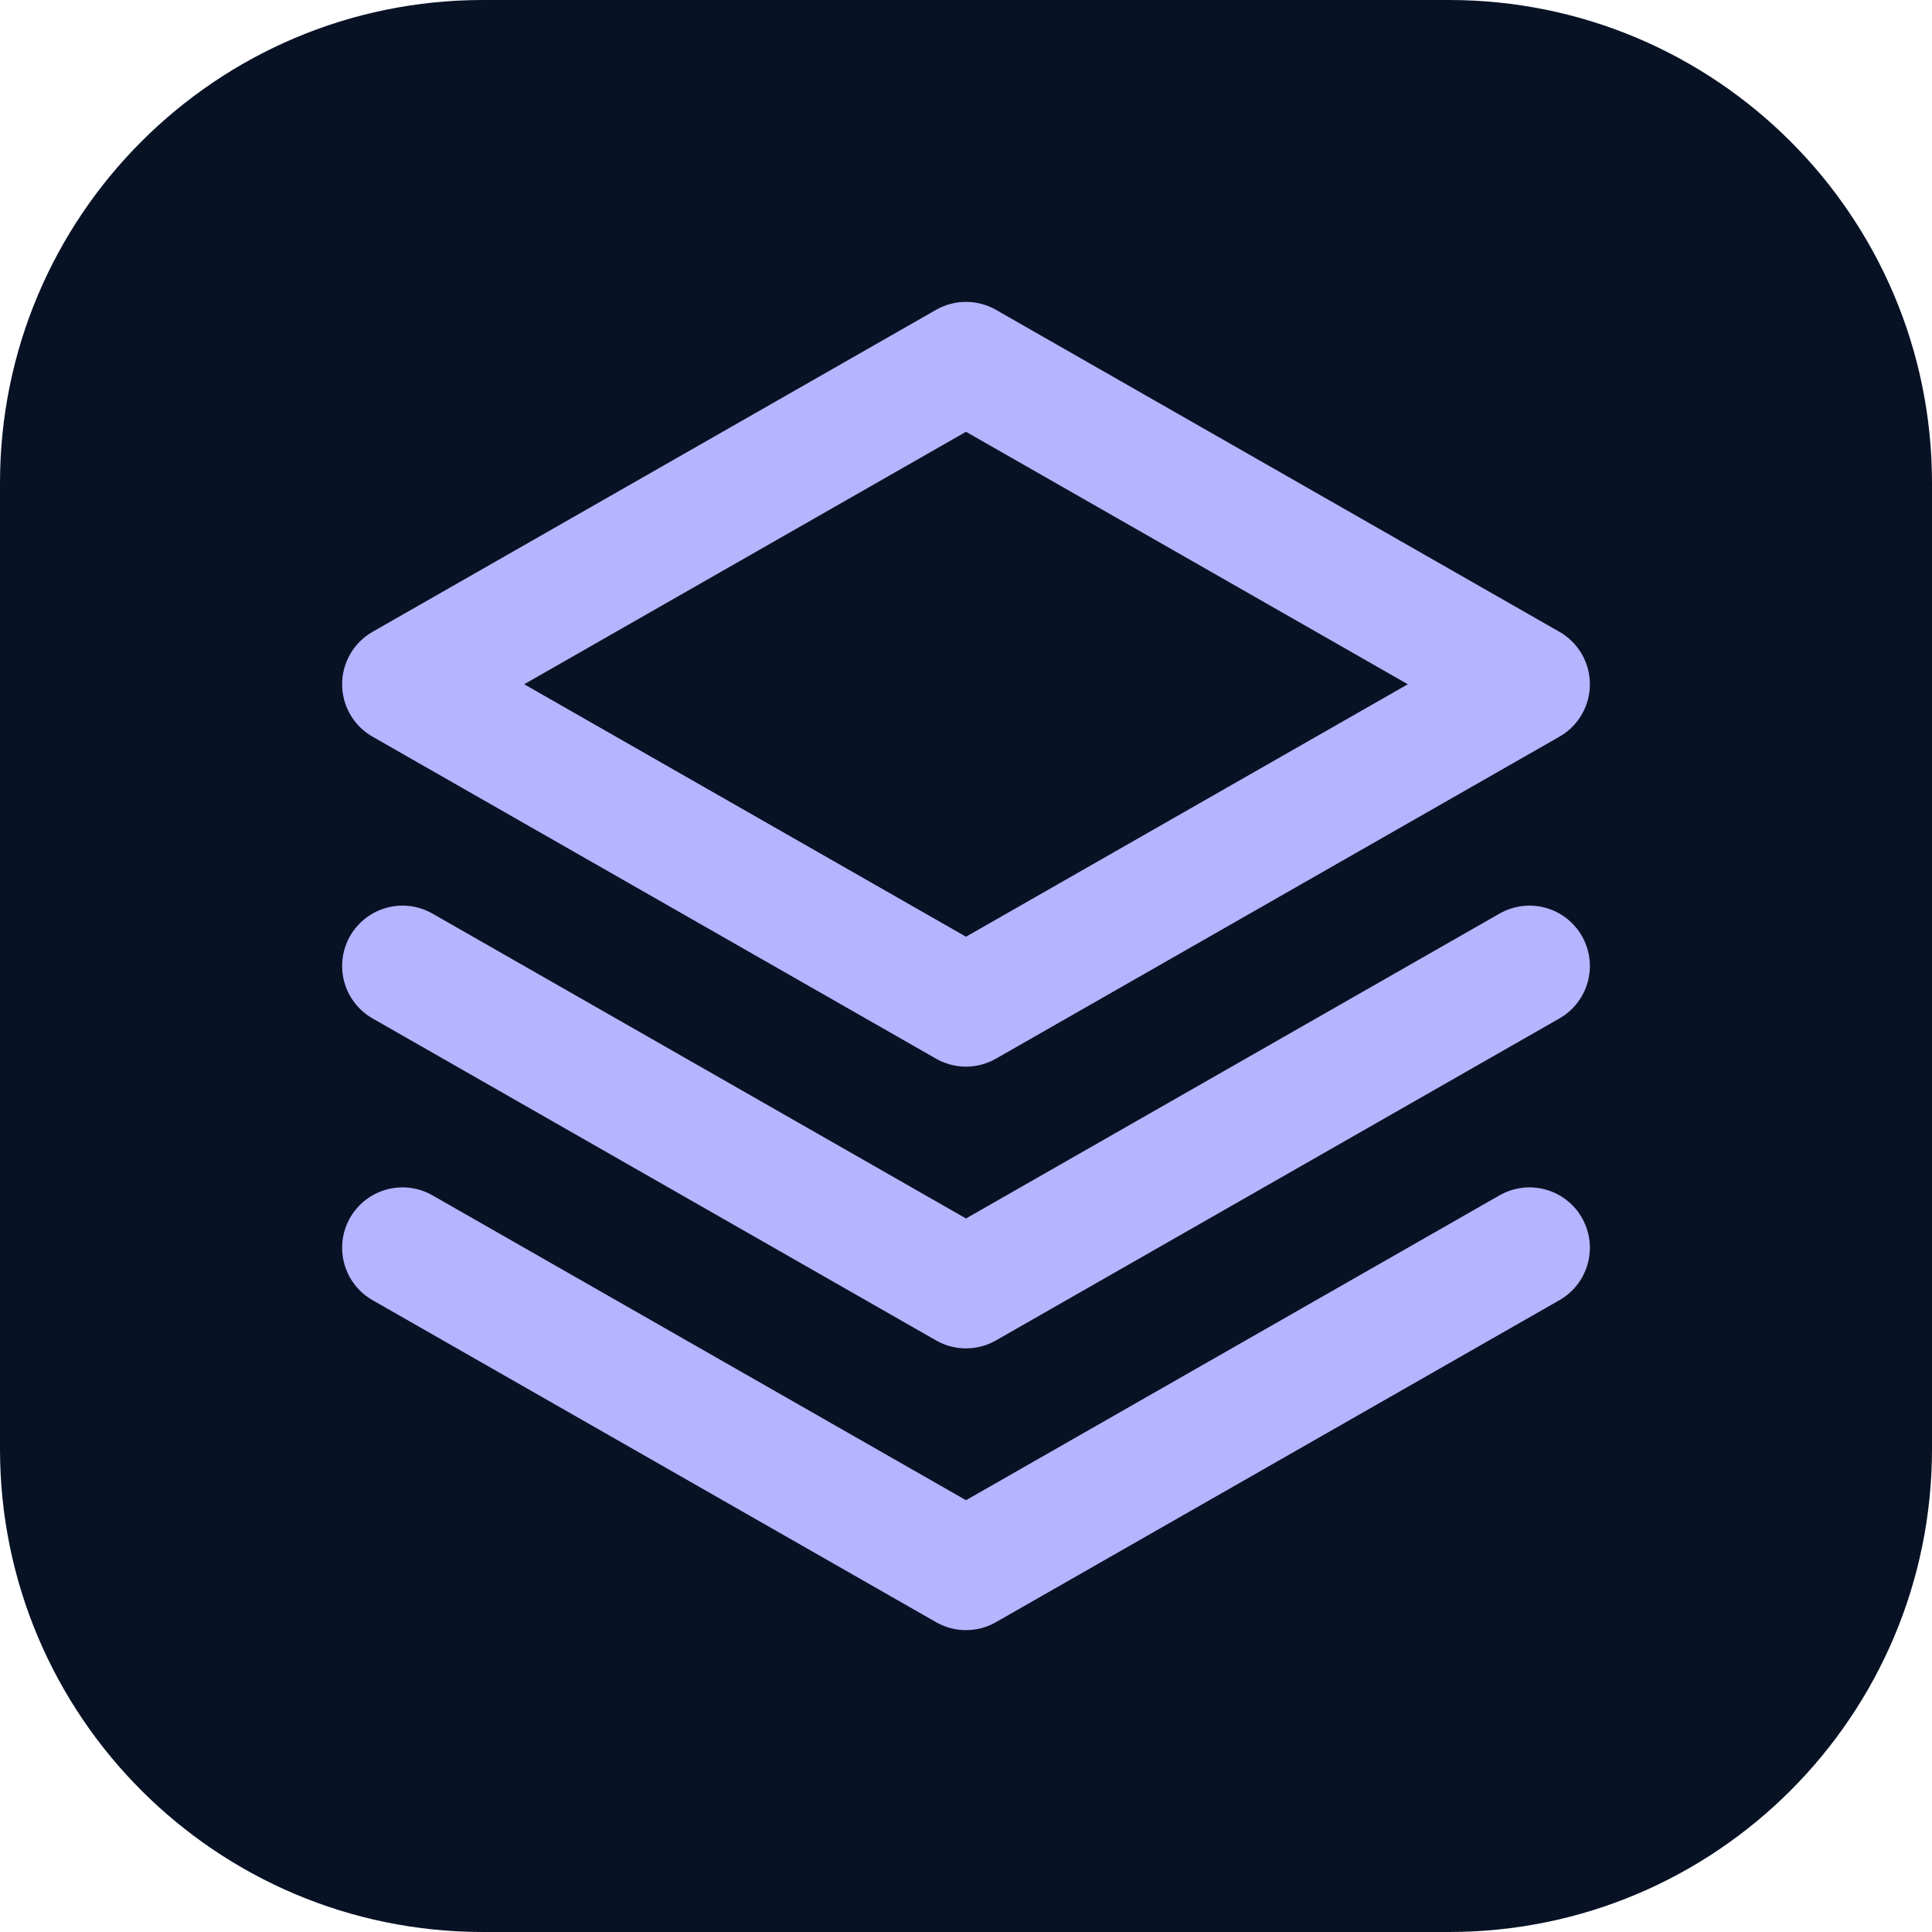
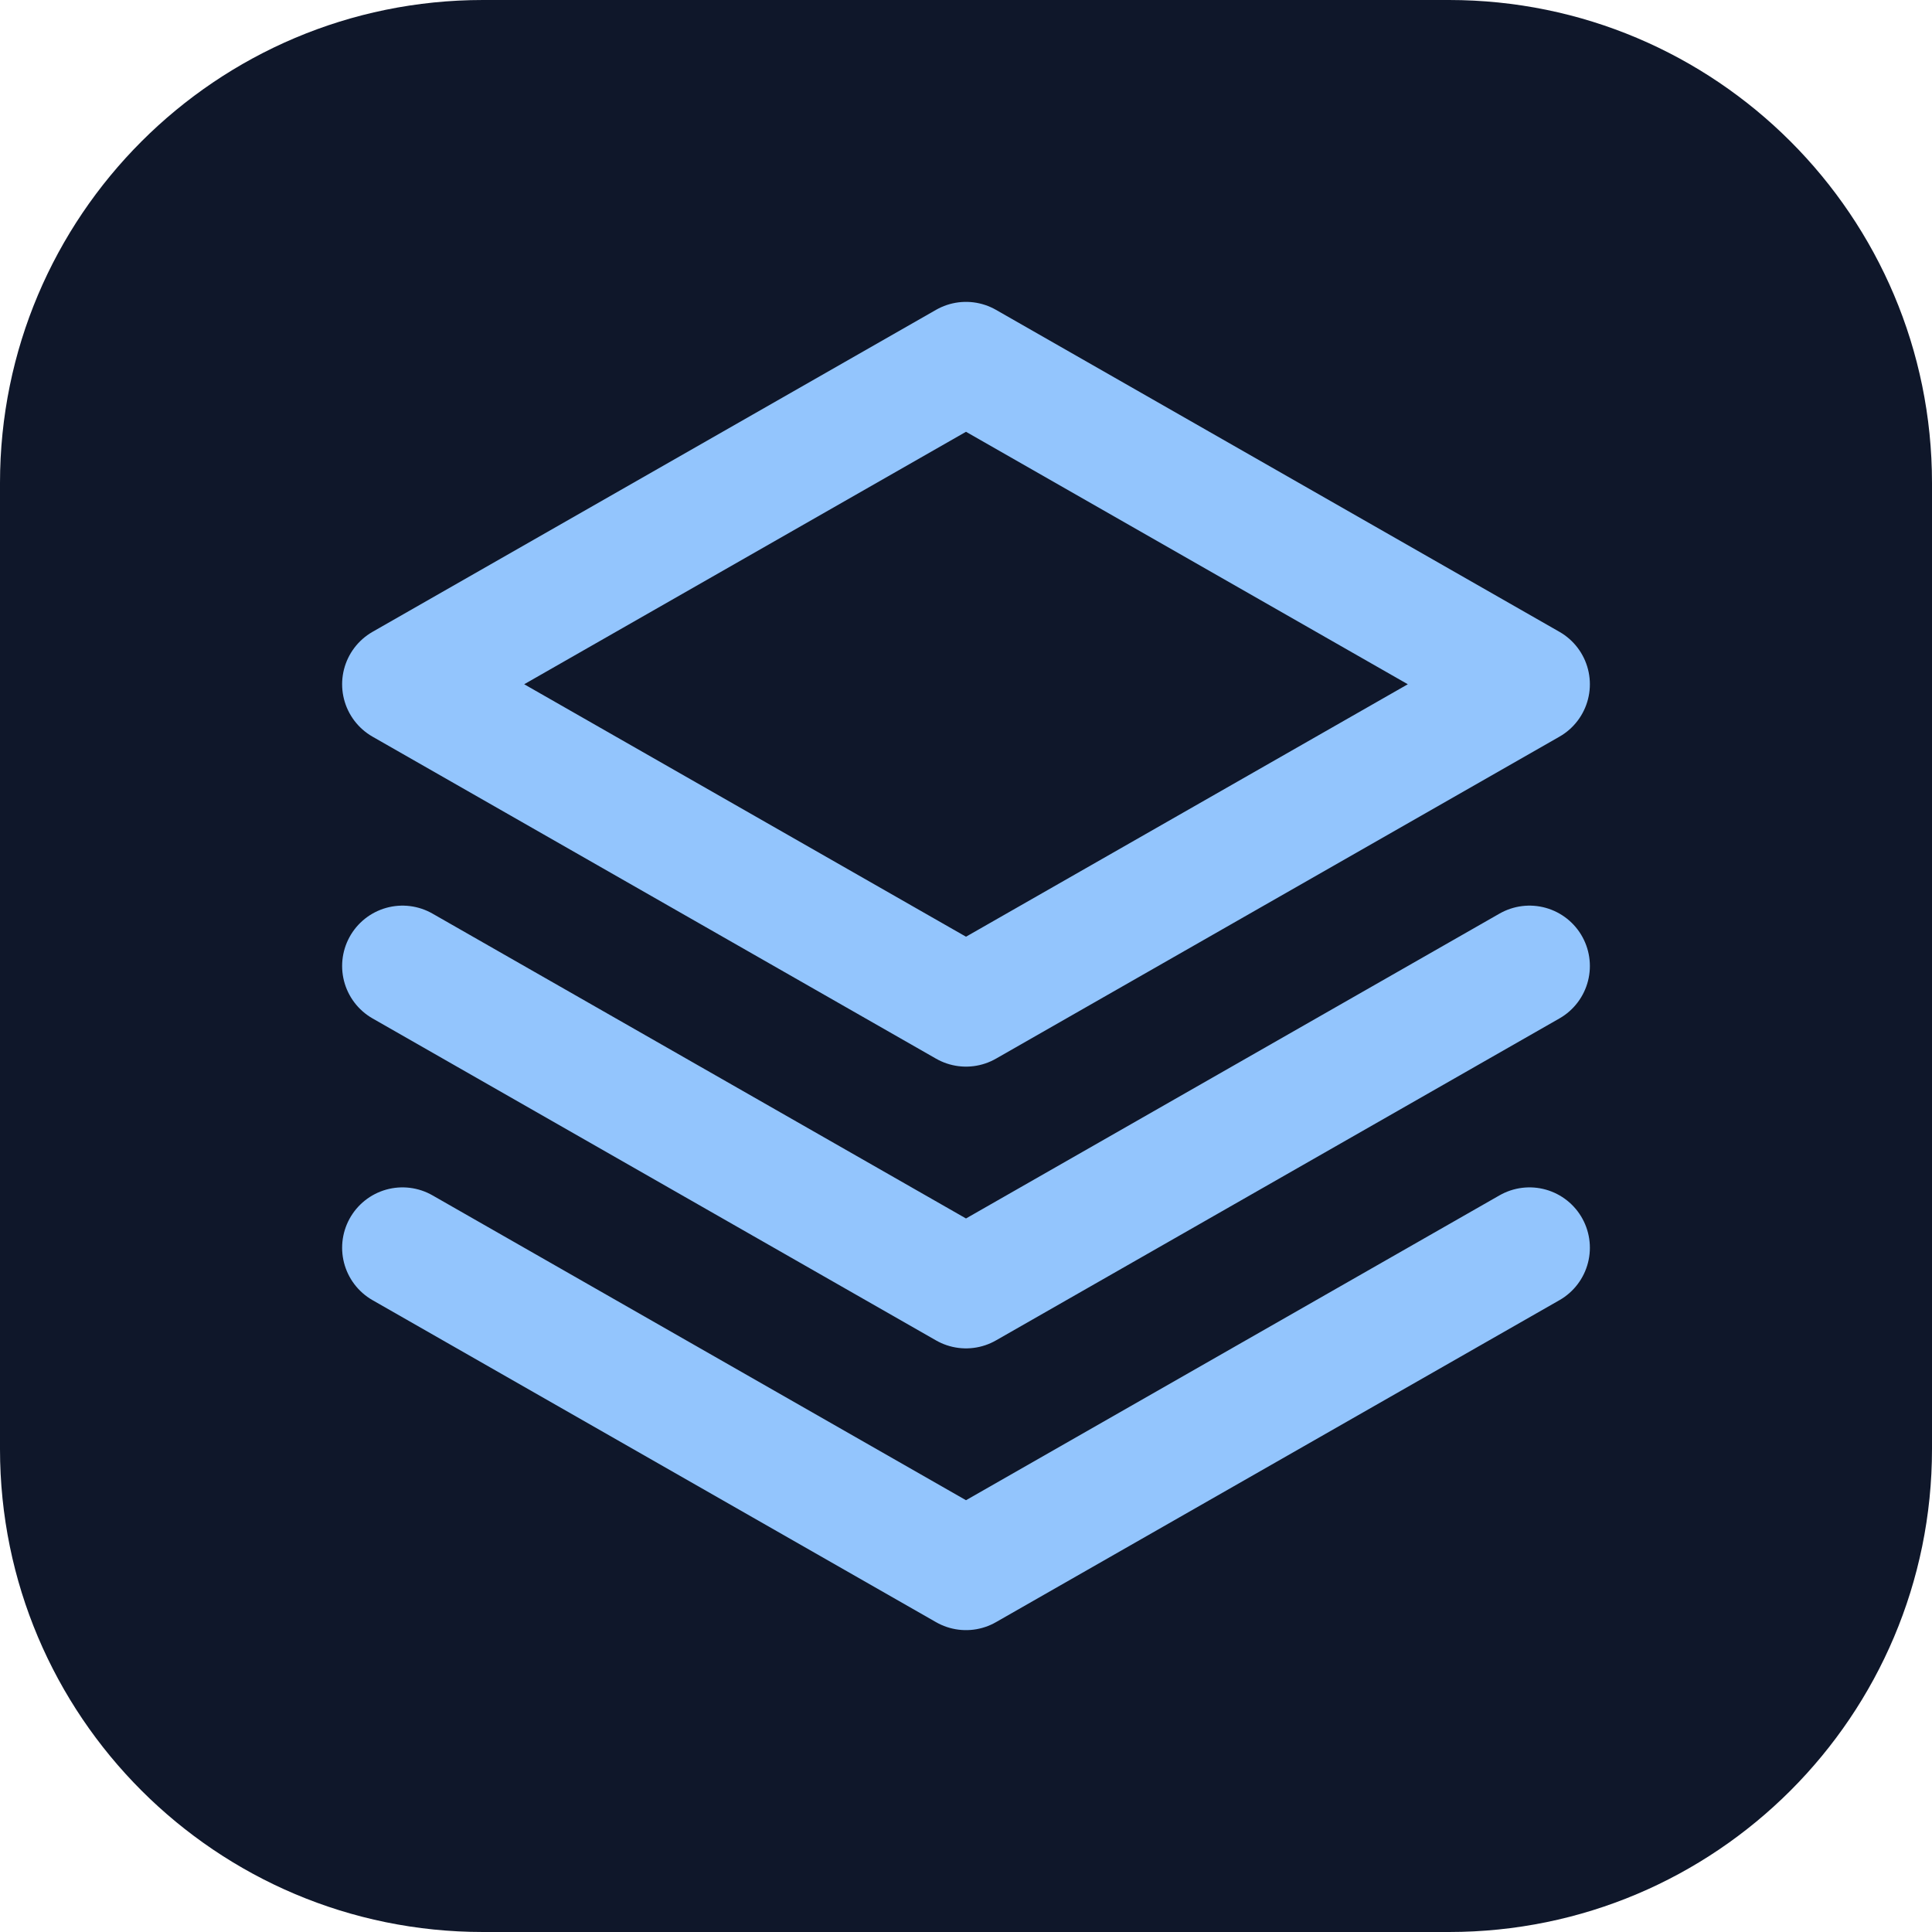
<svg xmlns="http://www.w3.org/2000/svg" width="48" height="48" viewBox="0 0 48 48" fill="none">
-   <rect width="48" height="48" rx="12" fill="#081225" />
-   <path d="m24 9 14 8-14 8-14-8 14-8Zm-14 15 14 8 14-8M10 31l14 8 14-8" stroke="#b6b3ff" stroke-width="3" stroke-linecap="round" stroke-linejoin="round" />
+   <rect width="48" height="48" rx="12" fill="#0f172a" />
+   <path d="m24 9 14 8-14 8-14-8 14-8Zm-14 15 14 8 14-8M10 31l14 8 14-8" stroke="#93c5fd" stroke-width="3" stroke-linecap="round" stroke-linejoin="round" />
</svg>
